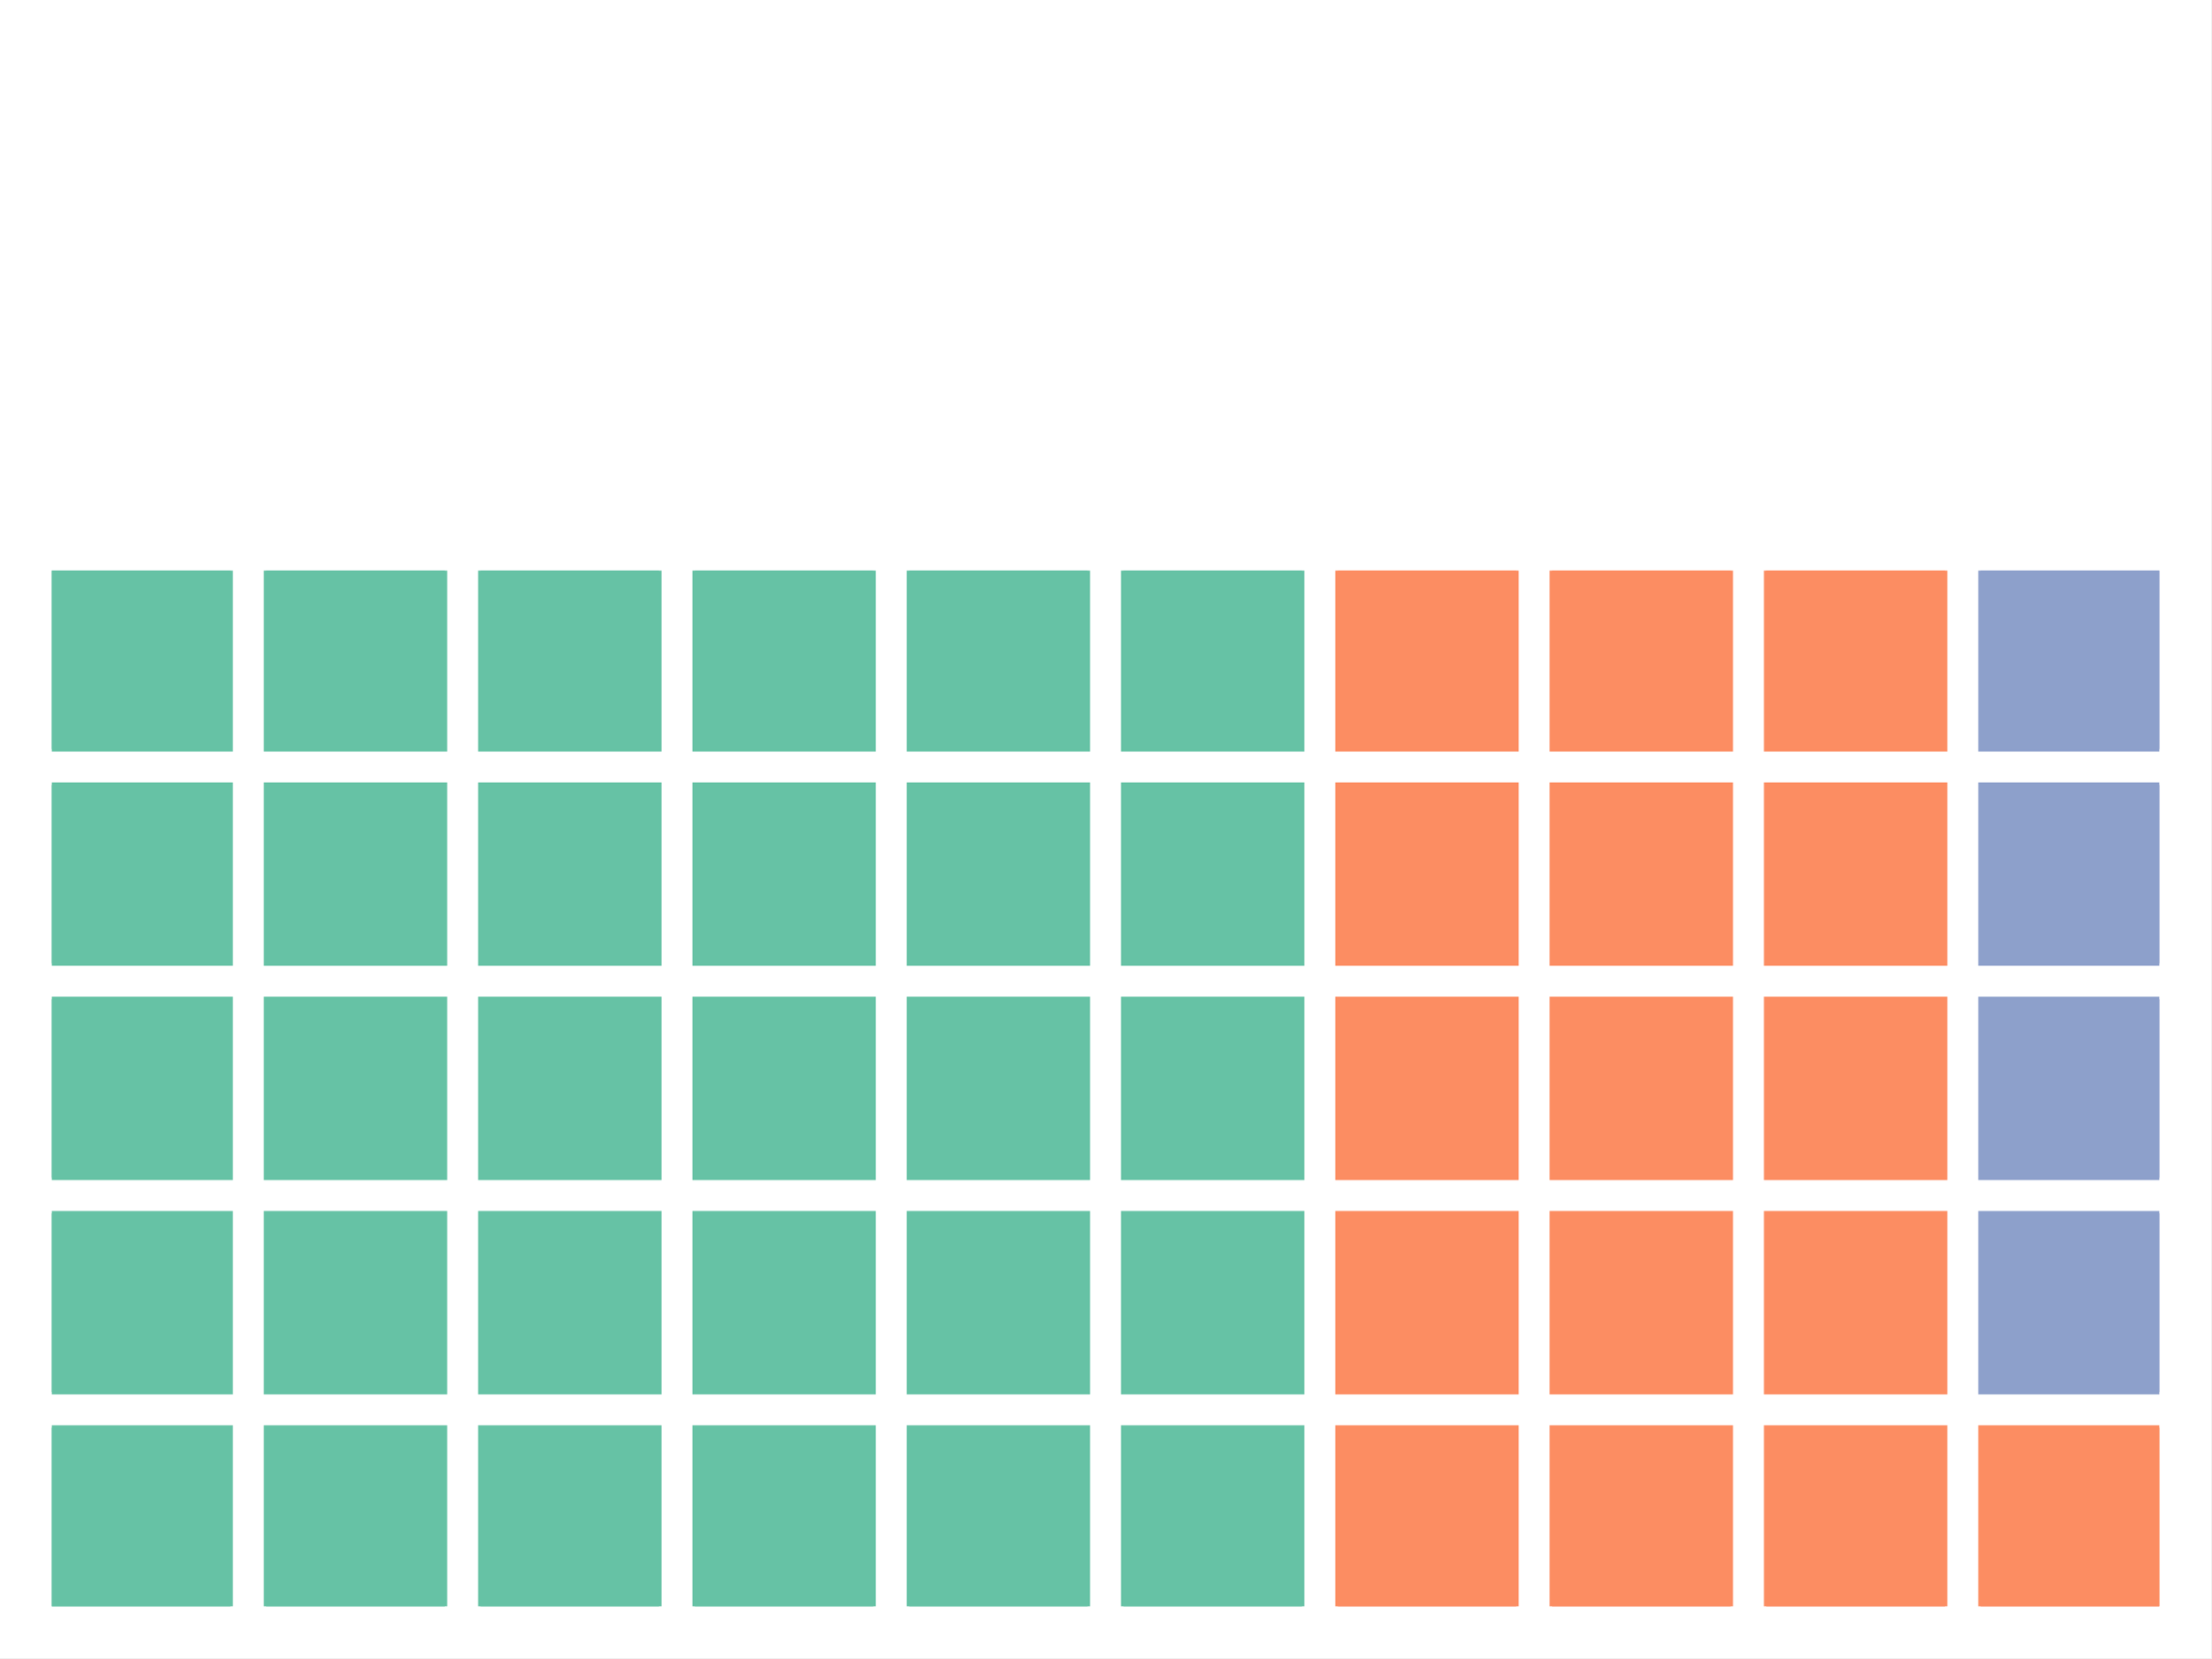
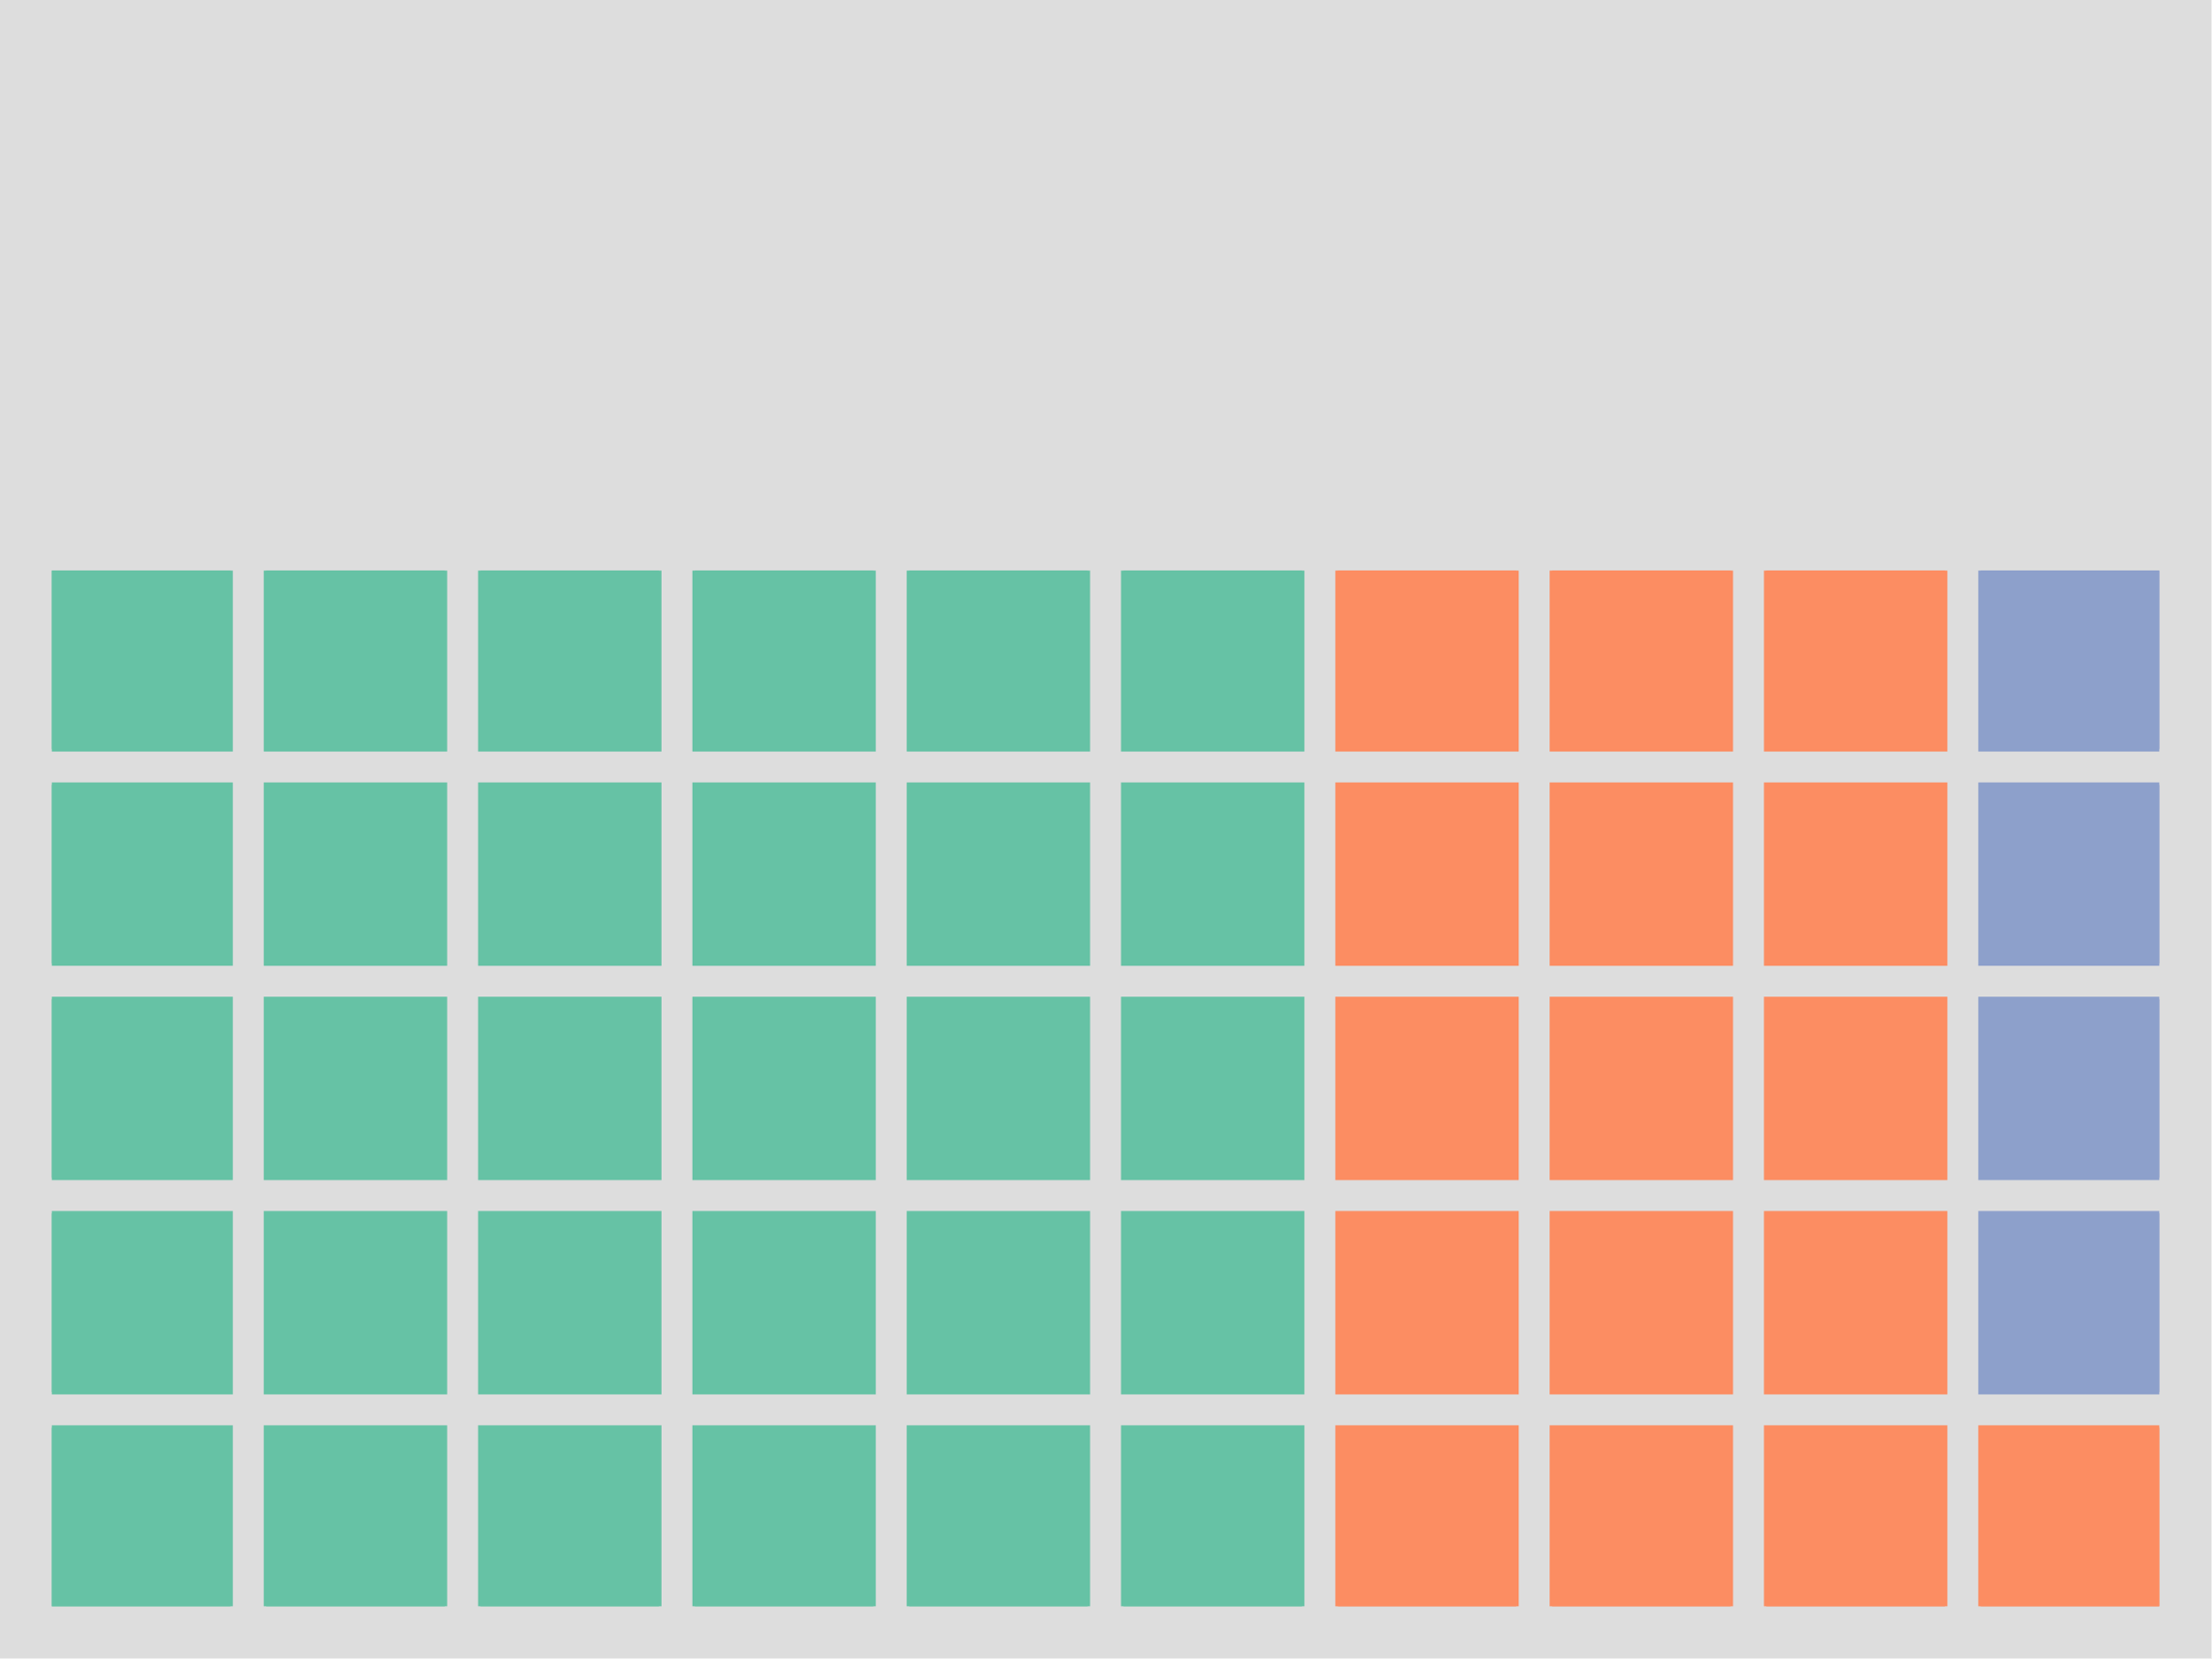
<svg xmlns="http://www.w3.org/2000/svg" height="345.6pt" version="1.1" viewBox="0 0 460.8 345.6" width="460.8pt">
  <defs>
    <style type="text/css">
*{stroke-linecap:butt;stroke-linejoin:round;}
  </style>
  </defs>
  <g id="figure_1">
    <g id="patch_1">
-       <path d="M 0 345.6  L 460.8 345.6  L 460.8 0  L 0 0  z " style="fill:#ffffff;" />
+       <path d="M 0 345.6  L 460.8 345.6  L 460.8 0  L 0 0  z " style="fill:#dddddd;" />
    </g>
    <g id="axes_1">
      <g id="patch_2">
-         <path clip-path="url(#p75b047294a)" d="M 10.8 334.8  L 48.02 334.8  L 48.02 297.58  L 10.8 297.58  z " style="fill:#66c2a5;stroke:#66c2a5;stroke-linejoin:miter;" />
+         <path clip-path="url(#pec38344895)" d="M 10.8 334.8  L 48.02 334.8  L 48.02 297.58  L 10.8 297.58  z " style="fill:#66c2a5;stroke:#66c2a5;stroke-linejoin:miter;" />
      </g>
      <g id="patch_3">
-         <path clip-path="url(#p75b047294a)" d="M 10.8 290.136  L 48.02 290.136  L 48.02 252.915  L 10.8 252.915  z " style="fill:#66c2a5;stroke:#66c2a5;stroke-linejoin:miter;" />
+         <path clip-path="url(#pec38344895)" d="M 10.8 290.136  L 48.02 290.136  L 48.02 252.915  L 10.8 252.915  z " style="fill:#66c2a5;stroke:#66c2a5;stroke-linejoin:miter;" />
      </g>
      <g id="patch_4">
-         <path clip-path="url(#p75b047294a)" d="M 10.8 245.471  L 48.02 245.471  L 48.02 208.251  L 10.8 208.251  z " style="fill:#66c2a5;stroke:#66c2a5;stroke-linejoin:miter;" />
+         <path clip-path="url(#pec38344895)" d="M 10.8 245.471  L 48.02 245.471  L 48.02 208.251  L 10.8 208.251  z " style="fill:#66c2a5;stroke:#66c2a5;stroke-linejoin:miter;" />
      </g>
      <g id="patch_5">
-         <path clip-path="url(#p75b047294a)" d="M 10.8 200.807  L 48.02 200.807  L 48.02 163.586  L 10.8 163.586  z " style="fill:#66c2a5;stroke:#66c2a5;stroke-linejoin:miter;" />
+         <path clip-path="url(#pec38344895)" d="M 10.8 200.807  L 48.02 200.807  L 48.02 163.586  L 10.8 163.586  z " style="fill:#66c2a5;stroke:#66c2a5;stroke-linejoin:miter;" />
      </g>
      <g id="patch_6">
-         <path clip-path="url(#p75b047294a)" d="M 10.8 156.142  L 48.02 156.142  L 48.02 118.922  L 10.8 118.922  z " style="fill:#66c2a5;stroke:#66c2a5;stroke-linejoin:miter;" />
+         <path clip-path="url(#pec38344895)" d="M 10.8 156.142  L 48.02 156.142  L 48.02 118.922  L 10.8 118.922  z " style="fill:#66c2a5;stroke:#66c2a5;stroke-linejoin:miter;" />
      </g>
      <g id="patch_7">
-         <path clip-path="url(#p75b047294a)" d="M 55.464 334.8  L 92.685 334.8  L 92.685 297.58  L 55.464 297.58  z " style="fill:#66c2a5;stroke:#66c2a5;stroke-linejoin:miter;" />
+         <path clip-path="url(#pec38344895)" d="M 55.464 334.8  L 92.685 334.8  L 92.685 297.58  L 55.464 297.58  z " style="fill:#66c2a5;stroke:#66c2a5;stroke-linejoin:miter;" />
      </g>
      <g id="patch_8">
-         <path clip-path="url(#p75b047294a)" d="M 55.464 290.136  L 92.685 290.136  L 92.685 252.915  L 55.464 252.915  z " style="fill:#66c2a5;stroke:#66c2a5;stroke-linejoin:miter;" />
+         <path clip-path="url(#pec38344895)" d="M 55.464 290.136  L 92.685 290.136  L 92.685 252.915  L 55.464 252.915  z " style="fill:#66c2a5;stroke:#66c2a5;stroke-linejoin:miter;" />
      </g>
      <g id="patch_9">
-         <path clip-path="url(#p75b047294a)" d="M 55.464 245.471  L 92.685 245.471  L 92.685 208.251  L 55.464 208.251  z " style="fill:#66c2a5;stroke:#66c2a5;stroke-linejoin:miter;" />
+         <path clip-path="url(#pec38344895)" d="M 55.464 245.471  L 92.685 245.471  L 92.685 208.251  L 55.464 208.251  z " style="fill:#66c2a5;stroke:#66c2a5;stroke-linejoin:miter;" />
      </g>
      <g id="patch_10">
-         <path clip-path="url(#p75b047294a)" d="M 55.464 200.807  L 92.685 200.807  L 92.685 163.586  L 55.464 163.586  z " style="fill:#66c2a5;stroke:#66c2a5;stroke-linejoin:miter;" />
+         <path clip-path="url(#pec38344895)" d="M 55.464 200.807  L 92.685 200.807  L 92.685 163.586  L 55.464 163.586  z " style="fill:#66c2a5;stroke:#66c2a5;stroke-linejoin:miter;" />
      </g>
      <g id="patch_11">
-         <path clip-path="url(#p75b047294a)" d="M 55.464 156.142  L 92.685 156.142  L 92.685 118.922  L 55.464 118.922  z " style="fill:#66c2a5;stroke:#66c2a5;stroke-linejoin:miter;" />
+         <path clip-path="url(#pec38344895)" d="M 55.464 156.142  L 92.685 156.142  L 92.685 118.922  L 55.464 118.922  z " style="fill:#66c2a5;stroke:#66c2a5;stroke-linejoin:miter;" />
      </g>
      <g id="patch_12">
-         <path clip-path="url(#p75b047294a)" d="M 100.129 334.8  L 137.349 334.8  L 137.349 297.58  L 100.129 297.58  z " style="fill:#66c2a5;stroke:#66c2a5;stroke-linejoin:miter;" />
+         <path clip-path="url(#pec38344895)" d="M 100.129 334.8  L 137.349 334.8  L 137.349 297.58  L 100.129 297.58  z " style="fill:#66c2a5;stroke:#66c2a5;stroke-linejoin:miter;" />
      </g>
      <g id="patch_13">
-         <path clip-path="url(#p75b047294a)" d="M 100.129 290.136  L 137.349 290.136  L 137.349 252.915  L 100.129 252.915  z " style="fill:#66c2a5;stroke:#66c2a5;stroke-linejoin:miter;" />
+         <path clip-path="url(#pec38344895)" d="M 100.129 290.136  L 137.349 290.136  L 137.349 252.915  L 100.129 252.915  z " style="fill:#66c2a5;stroke:#66c2a5;stroke-linejoin:miter;" />
      </g>
      <g id="patch_14">
-         <path clip-path="url(#p75b047294a)" d="M 100.129 245.471  L 137.349 245.471  L 137.349 208.251  L 100.129 208.251  z " style="fill:#66c2a5;stroke:#66c2a5;stroke-linejoin:miter;" />
+         <path clip-path="url(#pec38344895)" d="M 100.129 245.471  L 137.349 245.471  L 137.349 208.251  L 100.129 208.251  z " style="fill:#66c2a5;stroke:#66c2a5;stroke-linejoin:miter;" />
      </g>
      <g id="patch_15">
-         <path clip-path="url(#p75b047294a)" d="M 100.129 200.807  L 137.349 200.807  L 137.349 163.586  L 100.129 163.586  z " style="fill:#66c2a5;stroke:#66c2a5;stroke-linejoin:miter;" />
+         <path clip-path="url(#pec38344895)" d="M 100.129 200.807  L 137.349 200.807  L 137.349 163.586  L 100.129 163.586  z " style="fill:#66c2a5;stroke:#66c2a5;stroke-linejoin:miter;" />
      </g>
      <g id="patch_16">
-         <path clip-path="url(#p75b047294a)" d="M 100.129 156.142  L 137.349 156.142  L 137.349 118.922  L 100.129 118.922  z " style="fill:#66c2a5;stroke:#66c2a5;stroke-linejoin:miter;" />
+         <path clip-path="url(#pec38344895)" d="M 100.129 156.142  L 137.349 156.142  L 137.349 118.922  L 100.129 118.922  z " style="fill:#66c2a5;stroke:#66c2a5;stroke-linejoin:miter;" />
      </g>
      <g id="patch_17">
-         <path clip-path="url(#p75b047294a)" d="M 144.793 334.8  L 182.014 334.8  L 182.014 297.58  L 144.793 297.58  z " style="fill:#66c2a5;stroke:#66c2a5;stroke-linejoin:miter;" />
+         <path clip-path="url(#pec38344895)" d="M 144.793 334.8  L 182.014 334.8  L 182.014 297.58  L 144.793 297.58  z " style="fill:#66c2a5;stroke:#66c2a5;stroke-linejoin:miter;" />
      </g>
      <g id="patch_18">
-         <path clip-path="url(#p75b047294a)" d="M 144.793 290.136  L 182.014 290.136  L 182.014 252.915  L 144.793 252.915  z " style="fill:#66c2a5;stroke:#66c2a5;stroke-linejoin:miter;" />
+         <path clip-path="url(#pec38344895)" d="M 144.793 290.136  L 182.014 290.136  L 182.014 252.915  L 144.793 252.915  z " style="fill:#66c2a5;stroke:#66c2a5;stroke-linejoin:miter;" />
      </g>
      <g id="patch_19">
-         <path clip-path="url(#p75b047294a)" d="M 144.793 245.471  L 182.014 245.471  L 182.014 208.251  L 144.793 208.251  z " style="fill:#66c2a5;stroke:#66c2a5;stroke-linejoin:miter;" />
+         <path clip-path="url(#pec38344895)" d="M 144.793 245.471  L 182.014 245.471  L 182.014 208.251  L 144.793 208.251  z " style="fill:#66c2a5;stroke:#66c2a5;stroke-linejoin:miter;" />
      </g>
      <g id="patch_20">
-         <path clip-path="url(#p75b047294a)" d="M 144.793 200.807  L 182.014 200.807  L 182.014 163.586  L 144.793 163.586  z " style="fill:#66c2a5;stroke:#66c2a5;stroke-linejoin:miter;" />
+         <path clip-path="url(#pec38344895)" d="M 144.793 200.807  L 182.014 200.807  L 182.014 163.586  L 144.793 163.586  z " style="fill:#66c2a5;stroke:#66c2a5;stroke-linejoin:miter;" />
      </g>
      <g id="patch_21">
-         <path clip-path="url(#p75b047294a)" d="M 144.793 156.142  L 182.014 156.142  L 182.014 118.922  L 144.793 118.922  z " style="fill:#66c2a5;stroke:#66c2a5;stroke-linejoin:miter;" />
+         <path clip-path="url(#pec38344895)" d="M 144.793 156.142  L 182.014 156.142  L 182.014 118.922  L 144.793 118.922  z " style="fill:#66c2a5;stroke:#66c2a5;stroke-linejoin:miter;" />
      </g>
      <g id="patch_22">
-         <path clip-path="url(#p75b047294a)" d="M 189.458 334.8  L 226.678 334.8  L 226.678 297.58  L 189.458 297.58  z " style="fill:#66c2a5;stroke:#66c2a5;stroke-linejoin:miter;" />
+         <path clip-path="url(#pec38344895)" d="M 189.458 334.8  L 226.678 334.8  L 226.678 297.58  L 189.458 297.58  z " style="fill:#66c2a5;stroke:#66c2a5;stroke-linejoin:miter;" />
      </g>
      <g id="patch_23">
-         <path clip-path="url(#p75b047294a)" d="M 189.458 290.136  L 226.678 290.136  L 226.678 252.915  L 189.458 252.915  z " style="fill:#66c2a5;stroke:#66c2a5;stroke-linejoin:miter;" />
+         <path clip-path="url(#pec38344895)" d="M 189.458 290.136  L 226.678 290.136  L 226.678 252.915  L 189.458 252.915  z " style="fill:#66c2a5;stroke:#66c2a5;stroke-linejoin:miter;" />
      </g>
      <g id="patch_24">
-         <path clip-path="url(#p75b047294a)" d="M 189.458 245.471  L 226.678 245.471  L 226.678 208.251  L 189.458 208.251  z " style="fill:#66c2a5;stroke:#66c2a5;stroke-linejoin:miter;" />
+         <path clip-path="url(#pec38344895)" d="M 189.458 245.471  L 226.678 245.471  L 226.678 208.251  L 189.458 208.251  z " style="fill:#66c2a5;stroke:#66c2a5;stroke-linejoin:miter;" />
      </g>
      <g id="patch_25">
-         <path clip-path="url(#p75b047294a)" d="M 189.458 200.807  L 226.678 200.807  L 226.678 163.586  L 189.458 163.586  z " style="fill:#66c2a5;stroke:#66c2a5;stroke-linejoin:miter;" />
+         <path clip-path="url(#pec38344895)" d="M 189.458 200.807  L 226.678 200.807  L 226.678 163.586  L 189.458 163.586  z " style="fill:#66c2a5;stroke:#66c2a5;stroke-linejoin:miter;" />
      </g>
      <g id="patch_26">
-         <path clip-path="url(#p75b047294a)" d="M 189.458 156.142  L 226.678 156.142  L 226.678 118.922  L 189.458 118.922  z " style="fill:#66c2a5;stroke:#66c2a5;stroke-linejoin:miter;" />
+         <path clip-path="url(#pec38344895)" d="M 189.458 156.142  L 226.678 156.142  L 226.678 118.922  L 189.458 118.922  z " style="fill:#66c2a5;stroke:#66c2a5;stroke-linejoin:miter;" />
      </g>
      <g id="patch_27">
-         <path clip-path="url(#p75b047294a)" d="M 234.122 334.8  L 271.342 334.8  L 271.342 297.58  L 234.122 297.58  z " style="fill:#66c2a5;stroke:#66c2a5;stroke-linejoin:miter;" />
+         <path clip-path="url(#pec38344895)" d="M 234.122 334.8  L 271.342 334.8  L 271.342 297.58  L 234.122 297.58  z " style="fill:#66c2a5;stroke:#66c2a5;stroke-linejoin:miter;" />
      </g>
      <g id="patch_28">
-         <path clip-path="url(#p75b047294a)" d="M 234.122 290.136  L 271.342 290.136  L 271.342 252.915  L 234.122 252.915  z " style="fill:#66c2a5;stroke:#66c2a5;stroke-linejoin:miter;" />
+         <path clip-path="url(#pec38344895)" d="M 234.122 290.136  L 271.342 290.136  L 271.342 252.915  L 234.122 252.915  z " style="fill:#66c2a5;stroke:#66c2a5;stroke-linejoin:miter;" />
      </g>
      <g id="patch_29">
-         <path clip-path="url(#p75b047294a)" d="M 234.122 245.471  L 271.342 245.471  L 271.342 208.251  L 234.122 208.251  z " style="fill:#66c2a5;stroke:#66c2a5;stroke-linejoin:miter;" />
+         <path clip-path="url(#pec38344895)" d="M 234.122 245.471  L 271.342 245.471  L 271.342 208.251  L 234.122 208.251  z " style="fill:#66c2a5;stroke:#66c2a5;stroke-linejoin:miter;" />
      </g>
      <g id="patch_30">
-         <path clip-path="url(#p75b047294a)" d="M 234.122 200.807  L 271.342 200.807  L 271.342 163.586  L 234.122 163.586  z " style="fill:#66c2a5;stroke:#66c2a5;stroke-linejoin:miter;" />
+         <path clip-path="url(#pec38344895)" d="M 234.122 200.807  L 271.342 200.807  L 271.342 163.586  L 234.122 163.586  z " style="fill:#66c2a5;stroke:#66c2a5;stroke-linejoin:miter;" />
      </g>
      <g id="patch_31">
-         <path clip-path="url(#p75b047294a)" d="M 234.122 156.142  L 271.342 156.142  L 271.342 118.922  L 234.122 118.922  z " style="fill:#66c2a5;stroke:#66c2a5;stroke-linejoin:miter;" />
+         <path clip-path="url(#pec38344895)" d="M 234.122 156.142  L 271.342 156.142  L 271.342 118.922  L 234.122 118.922  z " style="fill:#66c2a5;stroke:#66c2a5;stroke-linejoin:miter;" />
      </g>
      <g id="patch_32">
-         <path clip-path="url(#p75b047294a)" d="M 278.786 334.8  L 316.007 334.8  L 316.007 297.58  L 278.786 297.58  z " style="fill:#fc8d62;stroke:#fc8d62;stroke-linejoin:miter;" />
+         <path clip-path="url(#pec38344895)" d="M 278.786 334.8  L 316.007 334.8  L 316.007 297.58  L 278.786 297.58  z " style="fill:#fc8d62;stroke:#fc8d62;stroke-linejoin:miter;" />
      </g>
      <g id="patch_33">
-         <path clip-path="url(#p75b047294a)" d="M 278.786 290.136  L 316.007 290.136  L 316.007 252.915  L 278.786 252.915  z " style="fill:#fc8d62;stroke:#fc8d62;stroke-linejoin:miter;" />
+         <path clip-path="url(#pec38344895)" d="M 278.786 290.136  L 316.007 290.136  L 316.007 252.915  L 278.786 252.915  z " style="fill:#fc8d62;stroke:#fc8d62;stroke-linejoin:miter;" />
      </g>
      <g id="patch_34">
-         <path clip-path="url(#p75b047294a)" d="M 278.786 245.471  L 316.007 245.471  L 316.007 208.251  L 278.786 208.251  z " style="fill:#fc8d62;stroke:#fc8d62;stroke-linejoin:miter;" />
+         <path clip-path="url(#pec38344895)" d="M 278.786 245.471  L 316.007 245.471  L 316.007 208.251  L 278.786 208.251  z " style="fill:#fc8d62;stroke:#fc8d62;stroke-linejoin:miter;" />
      </g>
      <g id="patch_35">
-         <path clip-path="url(#p75b047294a)" d="M 278.786 200.807  L 316.007 200.807  L 316.007 163.586  L 278.786 163.586  z " style="fill:#fc8d62;stroke:#fc8d62;stroke-linejoin:miter;" />
+         <path clip-path="url(#pec38344895)" d="M 278.786 200.807  L 316.007 200.807  L 316.007 163.586  L 278.786 163.586  z " style="fill:#fc8d62;stroke:#fc8d62;stroke-linejoin:miter;" />
      </g>
      <g id="patch_36">
-         <path clip-path="url(#p75b047294a)" d="M 278.786 156.142  L 316.007 156.142  L 316.007 118.922  L 278.786 118.922  z " style="fill:#fc8d62;stroke:#fc8d62;stroke-linejoin:miter;" />
+         <path clip-path="url(#pec38344895)" d="M 278.786 156.142  L 316.007 156.142  L 316.007 118.922  L 278.786 118.922  z " style="fill:#fc8d62;stroke:#fc8d62;stroke-linejoin:miter;" />
      </g>
      <g id="patch_37">
-         <path clip-path="url(#p75b047294a)" d="M 323.451 334.8  L 360.671 334.8  L 360.671 297.58  L 323.451 297.58  z " style="fill:#fc8d62;stroke:#fc8d62;stroke-linejoin:miter;" />
+         <path clip-path="url(#pec38344895)" d="M 323.451 334.8  L 360.671 334.8  L 360.671 297.58  L 323.451 297.58  z " style="fill:#fc8d62;stroke:#fc8d62;stroke-linejoin:miter;" />
      </g>
      <g id="patch_38">
-         <path clip-path="url(#p75b047294a)" d="M 323.451 290.136  L 360.671 290.136  L 360.671 252.915  L 323.451 252.915  z " style="fill:#fc8d62;stroke:#fc8d62;stroke-linejoin:miter;" />
+         <path clip-path="url(#pec38344895)" d="M 323.451 290.136  L 360.671 290.136  L 360.671 252.915  L 323.451 252.915  z " style="fill:#fc8d62;stroke:#fc8d62;stroke-linejoin:miter;" />
      </g>
      <g id="patch_39">
-         <path clip-path="url(#p75b047294a)" d="M 323.451 245.471  L 360.671 245.471  L 360.671 208.251  L 323.451 208.251  z " style="fill:#fc8d62;stroke:#fc8d62;stroke-linejoin:miter;" />
+         <path clip-path="url(#pec38344895)" d="M 323.451 245.471  L 360.671 245.471  L 360.671 208.251  L 323.451 208.251  z " style="fill:#fc8d62;stroke:#fc8d62;stroke-linejoin:miter;" />
      </g>
      <g id="patch_40">
-         <path clip-path="url(#p75b047294a)" d="M 323.451 200.807  L 360.671 200.807  L 360.671 163.586  L 323.451 163.586  z " style="fill:#fc8d62;stroke:#fc8d62;stroke-linejoin:miter;" />
+         <path clip-path="url(#pec38344895)" d="M 323.451 200.807  L 360.671 200.807  L 360.671 163.586  L 323.451 163.586  z " style="fill:#fc8d62;stroke:#fc8d62;stroke-linejoin:miter;" />
      </g>
      <g id="patch_41">
-         <path clip-path="url(#p75b047294a)" d="M 323.451 156.142  L 360.671 156.142  L 360.671 118.922  L 323.451 118.922  z " style="fill:#fc8d62;stroke:#fc8d62;stroke-linejoin:miter;" />
+         <path clip-path="url(#pec38344895)" d="M 323.451 156.142  L 360.671 156.142  L 360.671 118.922  L 323.451 118.922  z " style="fill:#fc8d62;stroke:#fc8d62;stroke-linejoin:miter;" />
      </g>
      <g id="patch_42">
-         <path clip-path="url(#p75b047294a)" d="M 368.115 334.8  L 405.336 334.8  L 405.336 297.58  L 368.115 297.58  z " style="fill:#fc8d62;stroke:#fc8d62;stroke-linejoin:miter;" />
+         <path clip-path="url(#pec38344895)" d="M 368.115 334.8  L 405.336 334.8  L 405.336 297.58  L 368.115 297.58  z " style="fill:#fc8d62;stroke:#fc8d62;stroke-linejoin:miter;" />
      </g>
      <g id="patch_43">
-         <path clip-path="url(#p75b047294a)" d="M 368.115 290.136  L 405.336 290.136  L 405.336 252.915  L 368.115 252.915  z " style="fill:#fc8d62;stroke:#fc8d62;stroke-linejoin:miter;" />
+         <path clip-path="url(#pec38344895)" d="M 368.115 290.136  L 405.336 290.136  L 405.336 252.915  L 368.115 252.915  z " style="fill:#fc8d62;stroke:#fc8d62;stroke-linejoin:miter;" />
      </g>
      <g id="patch_44">
-         <path clip-path="url(#p75b047294a)" d="M 368.115 245.471  L 405.336 245.471  L 405.336 208.251  L 368.115 208.251  z " style="fill:#fc8d62;stroke:#fc8d62;stroke-linejoin:miter;" />
+         <path clip-path="url(#pec38344895)" d="M 368.115 245.471  L 405.336 245.471  L 405.336 208.251  L 368.115 208.251  z " style="fill:#fc8d62;stroke:#fc8d62;stroke-linejoin:miter;" />
      </g>
      <g id="patch_45">
-         <path clip-path="url(#p75b047294a)" d="M 368.115 200.807  L 405.336 200.807  L 405.336 163.586  L 368.115 163.586  z " style="fill:#fc8d62;stroke:#fc8d62;stroke-linejoin:miter;" />
+         <path clip-path="url(#pec38344895)" d="M 368.115 200.807  L 405.336 200.807  L 405.336 163.586  L 368.115 163.586  z " style="fill:#fc8d62;stroke:#fc8d62;stroke-linejoin:miter;" />
      </g>
      <g id="patch_46">
-         <path clip-path="url(#p75b047294a)" d="M 368.115 156.142  L 405.336 156.142  L 405.336 118.922  L 368.115 118.922  z " style="fill:#fc8d62;stroke:#fc8d62;stroke-linejoin:miter;" />
+         <path clip-path="url(#pec38344895)" d="M 368.115 156.142  L 405.336 156.142  L 405.336 118.922  L 368.115 118.922  z " style="fill:#fc8d62;stroke:#fc8d62;stroke-linejoin:miter;" />
      </g>
      <g id="patch_47">
-         <path clip-path="url(#p75b047294a)" d="M 412.78 334.8  L 450 334.8  L 450 297.58  L 412.78 297.58  z " style="fill:#fc8d62;stroke:#fc8d62;stroke-linejoin:miter;" />
+         <path clip-path="url(#pec38344895)" d="M 412.78 334.8  L 450 334.8  L 450 297.58  L 412.78 297.58  z " style="fill:#fc8d62;stroke:#fc8d62;stroke-linejoin:miter;" />
      </g>
      <g id="patch_48">
-         <path clip-path="url(#p75b047294a)" d="M 412.78 290.136  L 450 290.136  L 450 252.915  L 412.78 252.915  z " style="fill:#8da0cb;stroke:#8da0cb;stroke-linejoin:miter;" />
+         <path clip-path="url(#pec38344895)" d="M 412.78 290.136  L 450 290.136  L 450 252.915  L 412.78 252.915  z " style="fill:#8da0cb;stroke:#8da0cb;stroke-linejoin:miter;" />
      </g>
      <g id="patch_49">
-         <path clip-path="url(#p75b047294a)" d="M 412.78 245.471  L 450 245.471  L 450 208.251  L 412.78 208.251  z " style="fill:#8da0cb;stroke:#8da0cb;stroke-linejoin:miter;" />
+         <path clip-path="url(#pec38344895)" d="M 412.78 245.471  L 450 245.471  L 450 208.251  L 412.78 208.251  z " style="fill:#8da0cb;stroke:#8da0cb;stroke-linejoin:miter;" />
      </g>
      <g id="patch_50">
-         <path clip-path="url(#p75b047294a)" d="M 412.78 200.807  L 450 200.807  L 450 163.586  L 412.78 163.586  z " style="fill:#8da0cb;stroke:#8da0cb;stroke-linejoin:miter;" />
+         <path clip-path="url(#pec38344895)" d="M 412.78 200.807  L 450 200.807  L 450 163.586  L 412.78 163.586  z " style="fill:#8da0cb;stroke:#8da0cb;stroke-linejoin:miter;" />
      </g>
      <g id="patch_51">
-         <path clip-path="url(#p75b047294a)" d="M 412.78 156.142  L 450 156.142  L 450 118.922  L 412.78 118.922  z " style="fill:#8da0cb;stroke:#8da0cb;stroke-linejoin:miter;" />
+         <path clip-path="url(#pec38344895)" d="M 412.78 156.142  L 450 156.142  L 450 118.922  L 412.78 118.922  z " style="fill:#8da0cb;stroke:#8da0cb;stroke-linejoin:miter;" />
      </g>
    </g>
  </g>
  <defs>
-     <clipPath id="p75b047294a">
+     <clipPath id="pec38344895">
      <rect height="215.878" width="439.2" x="10.8" y="118.922" />
    </clipPath>
  </defs>
</svg>
